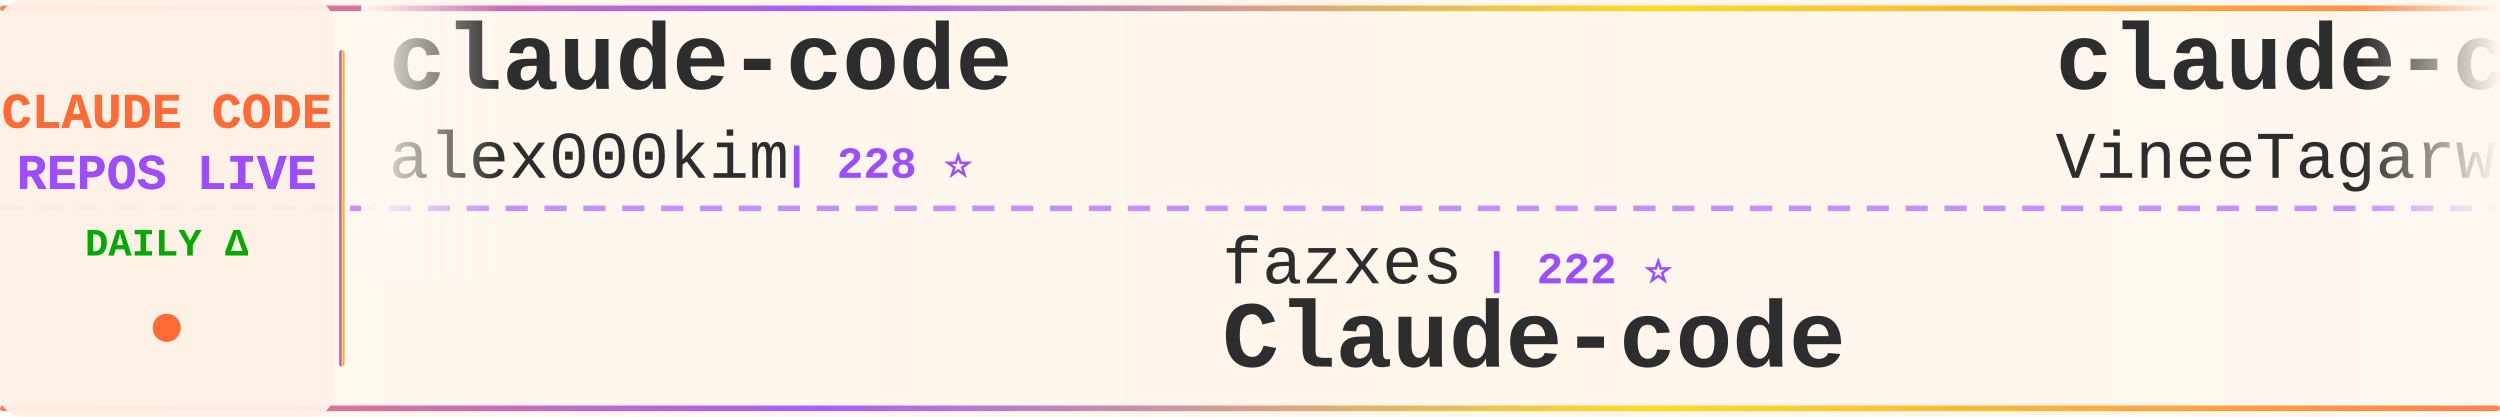
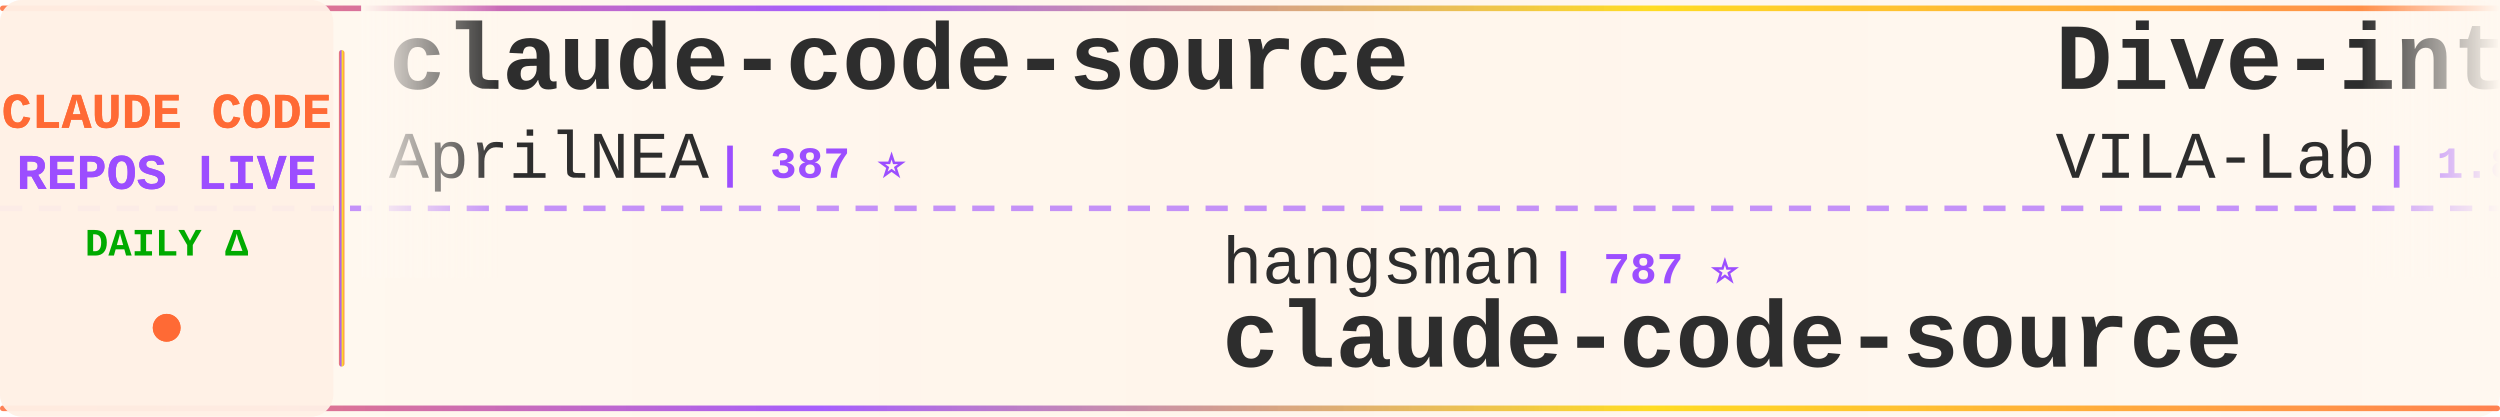
<svg xmlns="http://www.w3.org/2000/svg" width="900" height="150">
  <defs>
    <linearGradient id="tickerBg" x1="0%" y1="0%" x2="100%" y2="0%">
      <stop offset="0%" style="stop-color:#fff8f0;stop-opacity:0.98" />
      <stop offset="50%" style="stop-color:#fff5eb;stop-opacity:1" />
      <stop offset="100%" style="stop-color:#fff8f0;stop-opacity:0.98" />
    </linearGradient>
    <linearGradient id="borderGrad" x1="0%" y1="0%" x2="100%" y2="0%">
      <stop offset="0%" style="stop-color:#FF6B35;stop-opacity:0.85">
        <animate attributeName="stop-opacity" values="0.85;1;0.85" dur="2s" repeatCount="indefinite" />
      </stop>
      <stop offset="33%" style="stop-color:#9C4EFF;stop-opacity:0.9">
        <animate attributeName="stop-opacity" values="0.9;1;0.9" dur="2.2s" repeatCount="indefinite" />
      </stop>
      <stop offset="66%" style="stop-color:#FFD700;stop-opacity:0.85">
        <animate attributeName="stop-opacity" values="0.85;1;0.85" dur="1.8s" repeatCount="indefinite" />
      </stop>
      <stop offset="100%" style="stop-color:#FF6B35;stop-opacity:0.85">
        <animate attributeName="stop-opacity" values="0.85;1;0.85" dur="2s" repeatCount="indefinite" />
      </stop>
    </linearGradient>
    <filter id="textGlow">
      <feGaussianBlur stdDeviation="0.15" result="coloredBlur" />
      <feMerge>
        <feMergeNode in="coloredBlur" />
        <feMergeNode in="SourceGraphic" />
      </feMerge>
    </filter>
    <filter id="metricGlow">
      <feGaussianBlur stdDeviation="0.2" result="coloredBlur" />
      <feMerge>
        <feMergeNode in="coloredBlur" />
        <feMergeNode in="SourceGraphic" />
      </feMerge>
    </filter>
    <linearGradient id="leftFade" x1="0%" y1="0%" x2="100%" y2="0%">
      <stop offset="0%" style="stop-color:#fff8f0;stop-opacity:1" />
      <stop offset="100%" style="stop-color:#fff8f0;stop-opacity:0" />
    </linearGradient>
    <linearGradient id="rightFade" x1="0%" y1="0%" x2="100%" y2="0%">
      <stop offset="0%" style="stop-color:#fff8f0;stop-opacity:0" />
      <stop offset="100%" style="stop-color:#fff8f0;stop-opacity:1" />
    </linearGradient>
  </defs>
  <rect width="900" height="150" fill="url(#tickerBg)" rx="8" />
  <rect x="0" y="2" width="900" height="2" fill="url(#borderGrad)" rx="1" />
  <rect x="0" y="146" width="900" height="2" fill="url(#borderGrad)" rx="1" />
  <line x1="0" y1="75" x2="900" y2="75" stroke="#9C4EFF" stroke-width="2" stroke-dasharray="8 6" opacity="0.6" />
  <rect x="0" y="0" width="120" height="150" fill="#fff0e6" opacity="0.95" rx="8" />
  <text x="60" y="46" font-family="'Courier New', monospace" font-size="18" font-weight="bold" fill="#FF6B35" text-anchor="middle" filter="url(#textGlow)">
    CLAUDE CODE
  </text>
  <text x="60" y="68" font-family="'Courier New', monospace" font-size="18" font-weight="bold" fill="#9C4EFF" text-anchor="middle" filter="url(#textGlow)">
    REPOS LIVE
  </text>
  <text x="60" y="92" font-family="'Courier New', monospace" font-size="14" font-weight="bold" fill="#00aa00" text-anchor="middle">
    DAILY Δ
  </text>
  <circle cx="60" cy="118" r="5" fill="#FF6B35" filter="url(#metricGlow)">
    <animate attributeName="r" values="4;6;4" dur="1.5s" repeatCount="indefinite" />
    <animate attributeName="opacity" values="0.6;1;0.6" dur="1.5s" repeatCount="indefinite" />
  </circle>
  <rect x="122" y="18" width="2" height="114" fill="url(#borderGrad)" rx="1" />
  <clipPath id="tickerClip">
    <rect x="130" y="0" width="770" height="150" />
  </clipPath>
  <g clip-path="url(#tickerClip)">
    <g id="tickerItems">
      <animateTransform attributeName="transform" attributeType="XML" type="translate" from="0 0" to="-3000 0" dur="54s" repeatCount="indefinite" />
      <g transform="translate(0, 0)">
-         <text x="140" y="32" font-family="'Courier New', monospace" font-size="34" font-weight="bold" fill="#2d2d2d">claude-code</text>
-         <text x="140" y="64" font-family="'Courier New', monospace" font-size="24" font-weight="normal" fill="#2d2d2d" opacity="1.0">alex000kim</text>
-         <text x="282" y="64" font-family="'Courier New', monospace" font-size="16" font-weight="bold" fill="#9C4EFF"> | 228 ⭐</text>
+         <text x="140" y="32" font-family="'Courier New', monospace" font-size="34" font-weight="bold" fill="#2d2d2d">claude-code-source</text>
+         <text x="140" y="64" font-family="'Courier New', monospace" font-size="24" font-weight="normal" fill="#2d2d2d" opacity="1.0">AprilNEA</text>
+         <text x="258" y="64" font-family="'Courier New', monospace" font-size="16" font-weight="bold" fill="#9C4EFF"> | 387 ⭐</text>
      </g>
      <g transform="translate(300, 0)">
-         <text x="140" y="102" font-family="'Courier New', monospace" font-size="24" font-weight="normal" fill="#2d2d2d" opacity="1.0">fazxes</text>
-         <text x="234" y="102" font-family="'Courier New', monospace" font-size="16" font-weight="bold" fill="#9C4EFF"> | 222 ⭐</text>
-         <text x="140" y="132" font-family="'Courier New', monospace" font-size="34" font-weight="bold" fill="#2d2d2d">Claude-code</text>
+         <text x="140" y="102" font-family="'Courier New', monospace" font-size="24" font-weight="normal" fill="#2d2d2d" opacity="1.0">hangsman</text>
+         <text x="258" y="102" font-family="'Courier New', monospace" font-size="16" font-weight="bold" fill="#9C4EFF"> | 787 ⭐</text>
+         <text x="140" y="132" font-family="'Courier New', monospace" font-size="34" font-weight="bold" fill="#2d2d2d">claude-code-source</text>
      </g>
      <g transform="translate(600, 0)">
-         <text x="140" y="32" font-family="'Courier New', monospace" font-size="34" font-weight="bold" fill="#2d2d2d">claude-code</text>
-         <text x="140" y="64" font-family="'Courier New', monospace" font-size="24" font-weight="normal" fill="#2d2d2d" opacity="1.0">VineeTagarwaL-code</text>
-         <text x="378" y="64" font-family="'Courier New', monospace" font-size="16" font-weight="bold" fill="#9C4EFF"> | 276 ⭐</text>
+         <text x="140" y="32" font-family="'Courier New', monospace" font-size="34" font-weight="bold" fill="#2d2d2d">Dive-into-Claude-Code</text>
+         <text x="140" y="64" font-family="'Courier New', monospace" font-size="24" font-weight="normal" fill="#2d2d2d" opacity="1.0">VILA-Lab</text>
+         <text x="258" y="64" font-family="'Courier New', monospace" font-size="16" font-weight="bold" fill="#9C4EFF"> | 1.8K ⭐ +7</text>
      </g>
      <g transform="translate(900, 0)">
-         <text x="140" y="102" font-family="'Courier New', monospace" font-size="24" font-weight="normal" fill="#2d2d2d" opacity="1.0">freestylefly</text>
-         <text x="306" y="102" font-family="'Courier New', monospace" font-size="16" font-weight="bold" fill="#9C4EFF"> | 127 ⭐</text>
-         <text x="140" y="132" font-family="'Courier New', monospace" font-size="34" font-weight="bold" fill="#2d2d2d">claude-code</text>
+         <text x="140" y="102" font-family="'Courier New', monospace" font-size="24" font-weight="normal" fill="#2d2d2d" opacity="1.0">ding113</text>
+         <text x="246" y="102" font-family="'Courier New', monospace" font-size="16" font-weight="bold" fill="#9C4EFF"> | 3.2K ⭐ +3</text>
+         <text x="140" y="132" font-family="'Courier New', monospace" font-size="34" font-weight="bold" fill="#2d2d2d">claude-code-hub</text>
      </g>
      <g transform="translate(1200, 0)">
-         <text x="140" y="32" font-family="'Courier New', monospace" font-size="34" font-weight="bold" fill="#2d2d2d">Open-ClaudeCode</text>
-         <text x="140" y="64" font-family="'Courier New', monospace" font-size="24" font-weight="normal" fill="#2d2d2d" opacity="1.0">LING71671</text>
-         <text x="270" y="64" font-family="'Courier New', monospace" font-size="16" font-weight="bold" fill="#9C4EFF"> | 902 ⭐</text>
+         <text x="140" y="32" font-family="'Courier New', monospace" font-size="34" font-weight="bold" fill="#2d2d2d">oh-my-claudecode</text>
+         <text x="140" y="64" font-family="'Courier New', monospace" font-size="24" font-weight="normal" fill="#2d2d2d" opacity="1.0">Yeachan-Heo</text>
+         <text x="294" y="64" font-family="'Courier New', monospace" font-size="16" font-weight="bold" fill="#9C4EFF"> | 37.1K ⭐ +42</text>
      </g>
      <g transform="translate(1500, 0)">
-         <text x="140" y="102" font-family="'Courier New', monospace" font-size="24" font-weight="normal" fill="#2d2d2d" opacity="1.0">1rgs</text>
-         <text x="210" y="102" font-family="'Courier New', monospace" font-size="16" font-weight="bold" fill="#9C4EFF"> | 3.7K ⭐ +3</text>
-         <text x="140" y="132" font-family="'Courier New', monospace" font-size="34" font-weight="bold" fill="#2d2d2d">claude-code-proxy</text>
+         <text x="140" y="102" font-family="'Courier New', monospace" font-size="24" font-weight="normal" fill="#2d2d2d" opacity="1.0">diet103</text>
+         <text x="246" y="102" font-family="'Courier New', monospace" font-size="16" font-weight="bold" fill="#9C4EFF"> | 9.7K ⭐ +3</text>
+         <text x="140" y="132" font-family="'Courier New', monospace" font-size="34" font-weight="bold" fill="#2d2d2d">claude-code-infrastructu...</text>
      </g>
      <g transform="translate(1800, 0)">
-         <text x="140" y="32" font-family="'Courier New', monospace" font-size="34" font-weight="bold" fill="#2d2d2d">claude-code</text>
-         <text x="140" y="64" font-family="'Courier New', monospace" font-size="24" font-weight="normal" fill="#2d2d2d" opacity="1.0">jarmuine</text>
-         <text x="258" y="64" font-family="'Courier New', monospace" font-size="16" font-weight="bold" fill="#9C4EFF"> | 2.2K ⭐</text>
+         <text x="140" y="32" font-family="'Courier New', monospace" font-size="34" font-weight="bold" fill="#2d2d2d">claude-code-sub-agents</text>
+         <text x="140" y="64" font-family="'Courier New', monospace" font-size="24" font-weight="normal" fill="#2d2d2d" opacity="1.0">lst97</text>
+         <text x="222" y="64" font-family="'Courier New', monospace" font-size="16" font-weight="bold" fill="#9C4EFF"> | 1.6K ⭐ +1</text>
      </g>
      <g transform="translate(2100, 0)">
-         <text x="140" y="102" font-family="'Courier New', monospace" font-size="24" font-weight="normal" fill="#2d2d2d" opacity="1.0">fuergaosi233</text>
-         <text x="306" y="102" font-family="'Courier New', monospace" font-size="16" font-weight="bold" fill="#9C4EFF"> | 2.7K ⭐ +2</text>
-         <text x="140" y="132" font-family="'Courier New', monospace" font-size="34" font-weight="bold" fill="#2d2d2d">claude-code-proxy</text>
+         <text x="140" y="102" font-family="'Courier New', monospace" font-size="24" font-weight="normal" fill="#2d2d2d" opacity="1.0">ghuntley</text>
+         <text x="258" y="102" font-family="'Courier New', monospace" font-size="16" font-weight="bold" fill="#9C4EFF"> | 986 ⭐</text>
+         <text x="140" y="132" font-family="'Courier New', monospace" font-size="34" font-weight="bold" fill="#2d2d2d">claude-code-source-code-...</text>
      </g>
      <g transform="translate(2400, 0)">
-         <text x="140" y="32" font-family="'Courier New', monospace" font-size="34" font-weight="bold" fill="#2d2d2d">claude-code-workflows</text>
-         <text x="140" y="64" font-family="'Courier New', monospace" font-size="24" font-weight="normal" fill="#2d2d2d" opacity="1.0">OneRedOak</text>
-         <text x="270" y="64" font-family="'Courier New', monospace" font-size="16" font-weight="bold" fill="#9C4EFF"> | 3.8K ⭐ +2</text>
+         <text x="140" y="32" font-family="'Courier New', monospace" font-size="34" font-weight="bold" fill="#2d2d2d">claude-code-analysis</text>
+         <text x="140" y="64" font-family="'Courier New', monospace" font-size="24" font-weight="normal" fill="#2d2d2d" opacity="1.0">liuup</text>
+         <text x="222" y="64" font-family="'Courier New', monospace" font-size="16" font-weight="bold" fill="#9C4EFF"> | 3.3K ⭐ +9</text>
      </g>
      <g transform="translate(2700, 0)">
-         <text x="140" y="102" font-family="'Courier New', monospace" font-size="24" font-weight="normal" fill="#2d2d2d" opacity="1.0">AICoderTudou</text>
-         <text x="306" y="102" font-family="'Courier New', monospace" font-size="16" font-weight="bold" fill="#9C4EFF"> | 498 ⭐</text>
-         <text x="140" y="132" font-family="'Courier New', monospace" font-size="34" font-weight="bold" fill="#2d2d2d">claude-code-tudou</text>
+         <text x="140" y="102" font-family="'Courier New', monospace" font-size="24" font-weight="normal" fill="#2d2d2d" opacity="1.0">rohitg00</text>
+         <text x="258" y="102" font-family="'Courier New', monospace" font-size="16" font-weight="bold" fill="#9C4EFF"> | 2.2K ⭐ +6</text>
+         <text x="140" y="132" font-family="'Courier New', monospace" font-size="34" font-weight="bold" fill="#2d2d2d">awesome-claude-code-tool...</text>
      </g>
      <g transform="translate(3000, 0)">
-         <text x="140" y="32" font-family="'Courier New', monospace" font-size="34" font-weight="bold" fill="#2d2d2d">claude-code</text>
-         <text x="140" y="64" font-family="'Courier New', monospace" font-size="24" font-weight="normal" fill="#2d2d2d" opacity="1.0">alex000kim</text>
-         <text x="282" y="64" font-family="'Courier New', monospace" font-size="16" font-weight="bold" fill="#9C4EFF"> | 228 ⭐</text>
+         <text x="140" y="32" font-family="'Courier New', monospace" font-size="34" font-weight="bold" fill="#2d2d2d">claude-code-source</text>
+         <text x="140" y="64" font-family="'Courier New', monospace" font-size="24" font-weight="normal" fill="#2d2d2d" opacity="1.0">AprilNEA</text>
+         <text x="258" y="64" font-family="'Courier New', monospace" font-size="16" font-weight="bold" fill="#9C4EFF"> | 387 ⭐</text>
      </g>
      <g transform="translate(3300, 0)">
-         <text x="140" y="102" font-family="'Courier New', monospace" font-size="24" font-weight="normal" fill="#2d2d2d" opacity="1.0">fazxes</text>
-         <text x="234" y="102" font-family="'Courier New', monospace" font-size="16" font-weight="bold" fill="#9C4EFF"> | 222 ⭐</text>
-         <text x="140" y="132" font-family="'Courier New', monospace" font-size="34" font-weight="bold" fill="#2d2d2d">Claude-code</text>
+         <text x="140" y="102" font-family="'Courier New', monospace" font-size="24" font-weight="normal" fill="#2d2d2d" opacity="1.0">hangsman</text>
+         <text x="258" y="102" font-family="'Courier New', monospace" font-size="16" font-weight="bold" fill="#9C4EFF"> | 787 ⭐</text>
+         <text x="140" y="132" font-family="'Courier New', monospace" font-size="34" font-weight="bold" fill="#2d2d2d">claude-code-source</text>
      </g>
      <g transform="translate(3600, 0)">
-         <text x="140" y="32" font-family="'Courier New', monospace" font-size="34" font-weight="bold" fill="#2d2d2d">claude-code</text>
-         <text x="140" y="64" font-family="'Courier New', monospace" font-size="24" font-weight="normal" fill="#2d2d2d" opacity="1.0">VineeTagarwaL-code</text>
-         <text x="378" y="64" font-family="'Courier New', monospace" font-size="16" font-weight="bold" fill="#9C4EFF"> | 276 ⭐</text>
+         <text x="140" y="32" font-family="'Courier New', monospace" font-size="34" font-weight="bold" fill="#2d2d2d">Dive-into-Claude-Code</text>
+         <text x="140" y="64" font-family="'Courier New', monospace" font-size="24" font-weight="normal" fill="#2d2d2d" opacity="1.0">VILA-Lab</text>
+         <text x="258" y="64" font-family="'Courier New', monospace" font-size="16" font-weight="bold" fill="#9C4EFF"> | 1.8K ⭐ +7</text>
      </g>
      <g transform="translate(3900, 0)">
-         <text x="140" y="102" font-family="'Courier New', monospace" font-size="24" font-weight="normal" fill="#2d2d2d" opacity="1.0">freestylefly</text>
-         <text x="306" y="102" font-family="'Courier New', monospace" font-size="16" font-weight="bold" fill="#9C4EFF"> | 127 ⭐</text>
-         <text x="140" y="132" font-family="'Courier New', monospace" font-size="34" font-weight="bold" fill="#2d2d2d">claude-code</text>
+         <text x="140" y="102" font-family="'Courier New', monospace" font-size="24" font-weight="normal" fill="#2d2d2d" opacity="1.0">ding113</text>
+         <text x="246" y="102" font-family="'Courier New', monospace" font-size="16" font-weight="bold" fill="#9C4EFF"> | 3.2K ⭐ +3</text>
+         <text x="140" y="132" font-family="'Courier New', monospace" font-size="34" font-weight="bold" fill="#2d2d2d">claude-code-hub</text>
      </g>
    </g>
  </g>
  <rect x="130" y="0" width="50" height="100" fill="url(#leftFade)" />
  <rect x="850" y="0" width="50" height="100" fill="url(#rightFade)" />
</svg>
